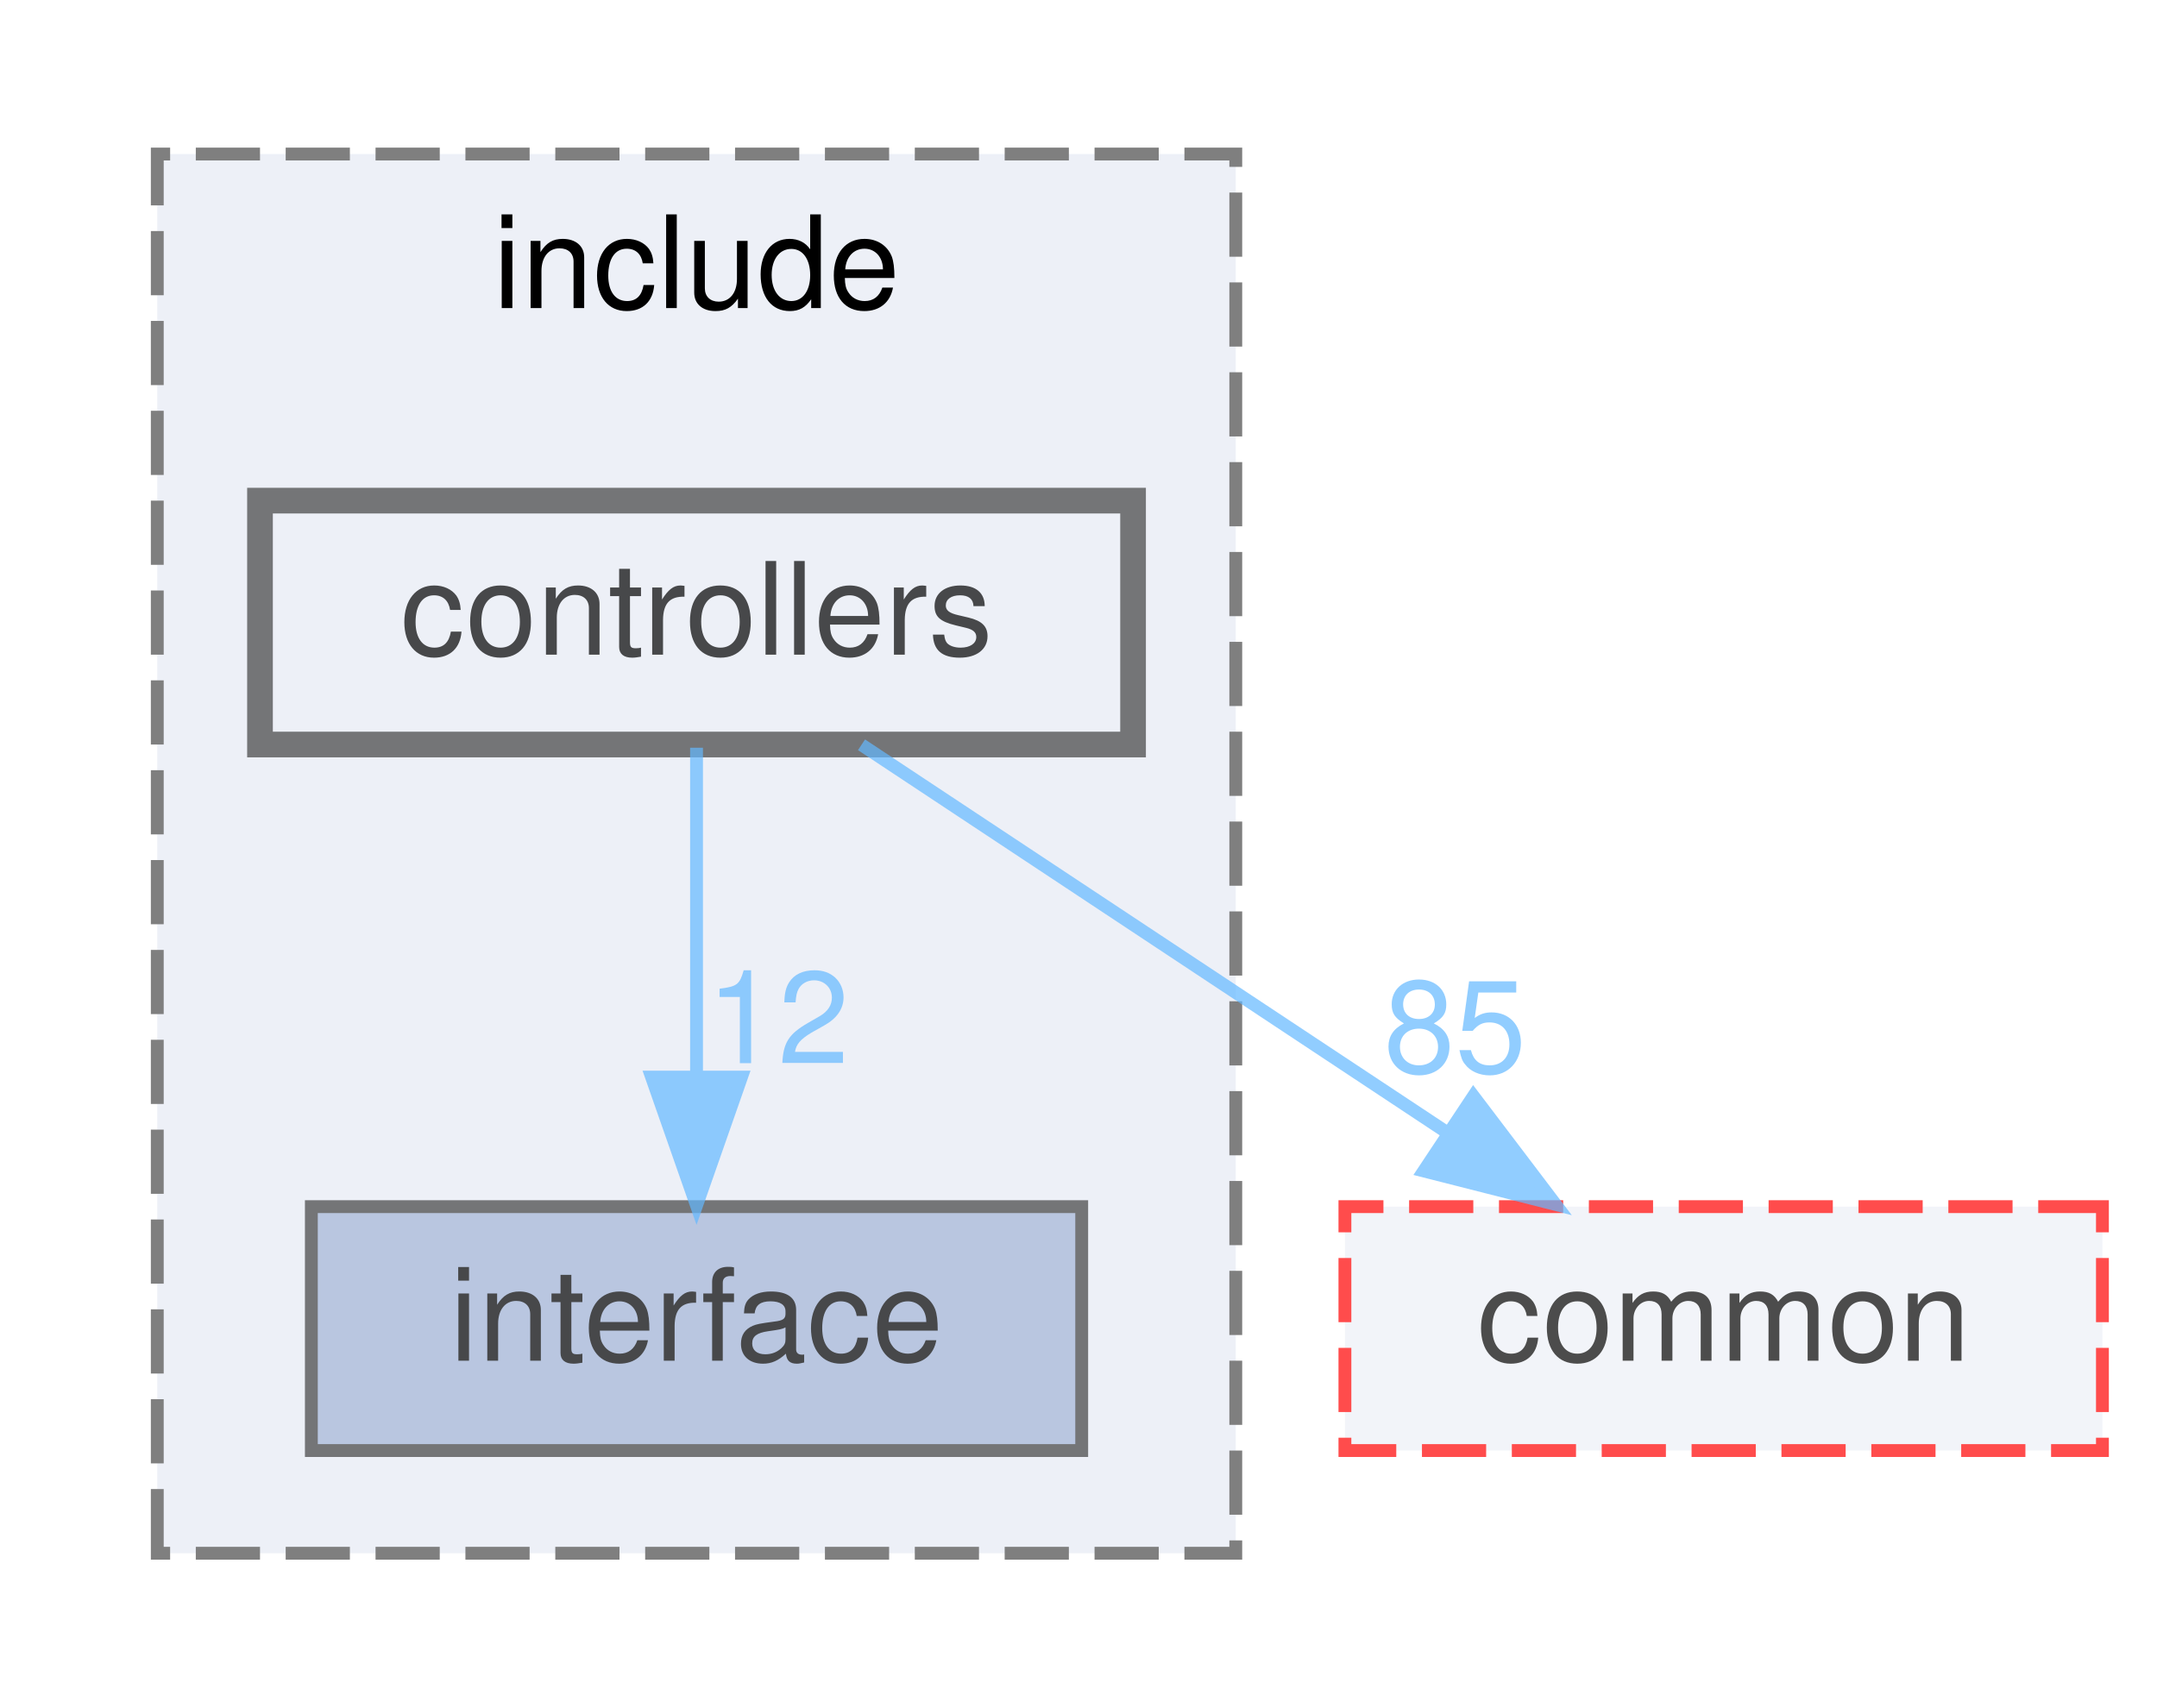
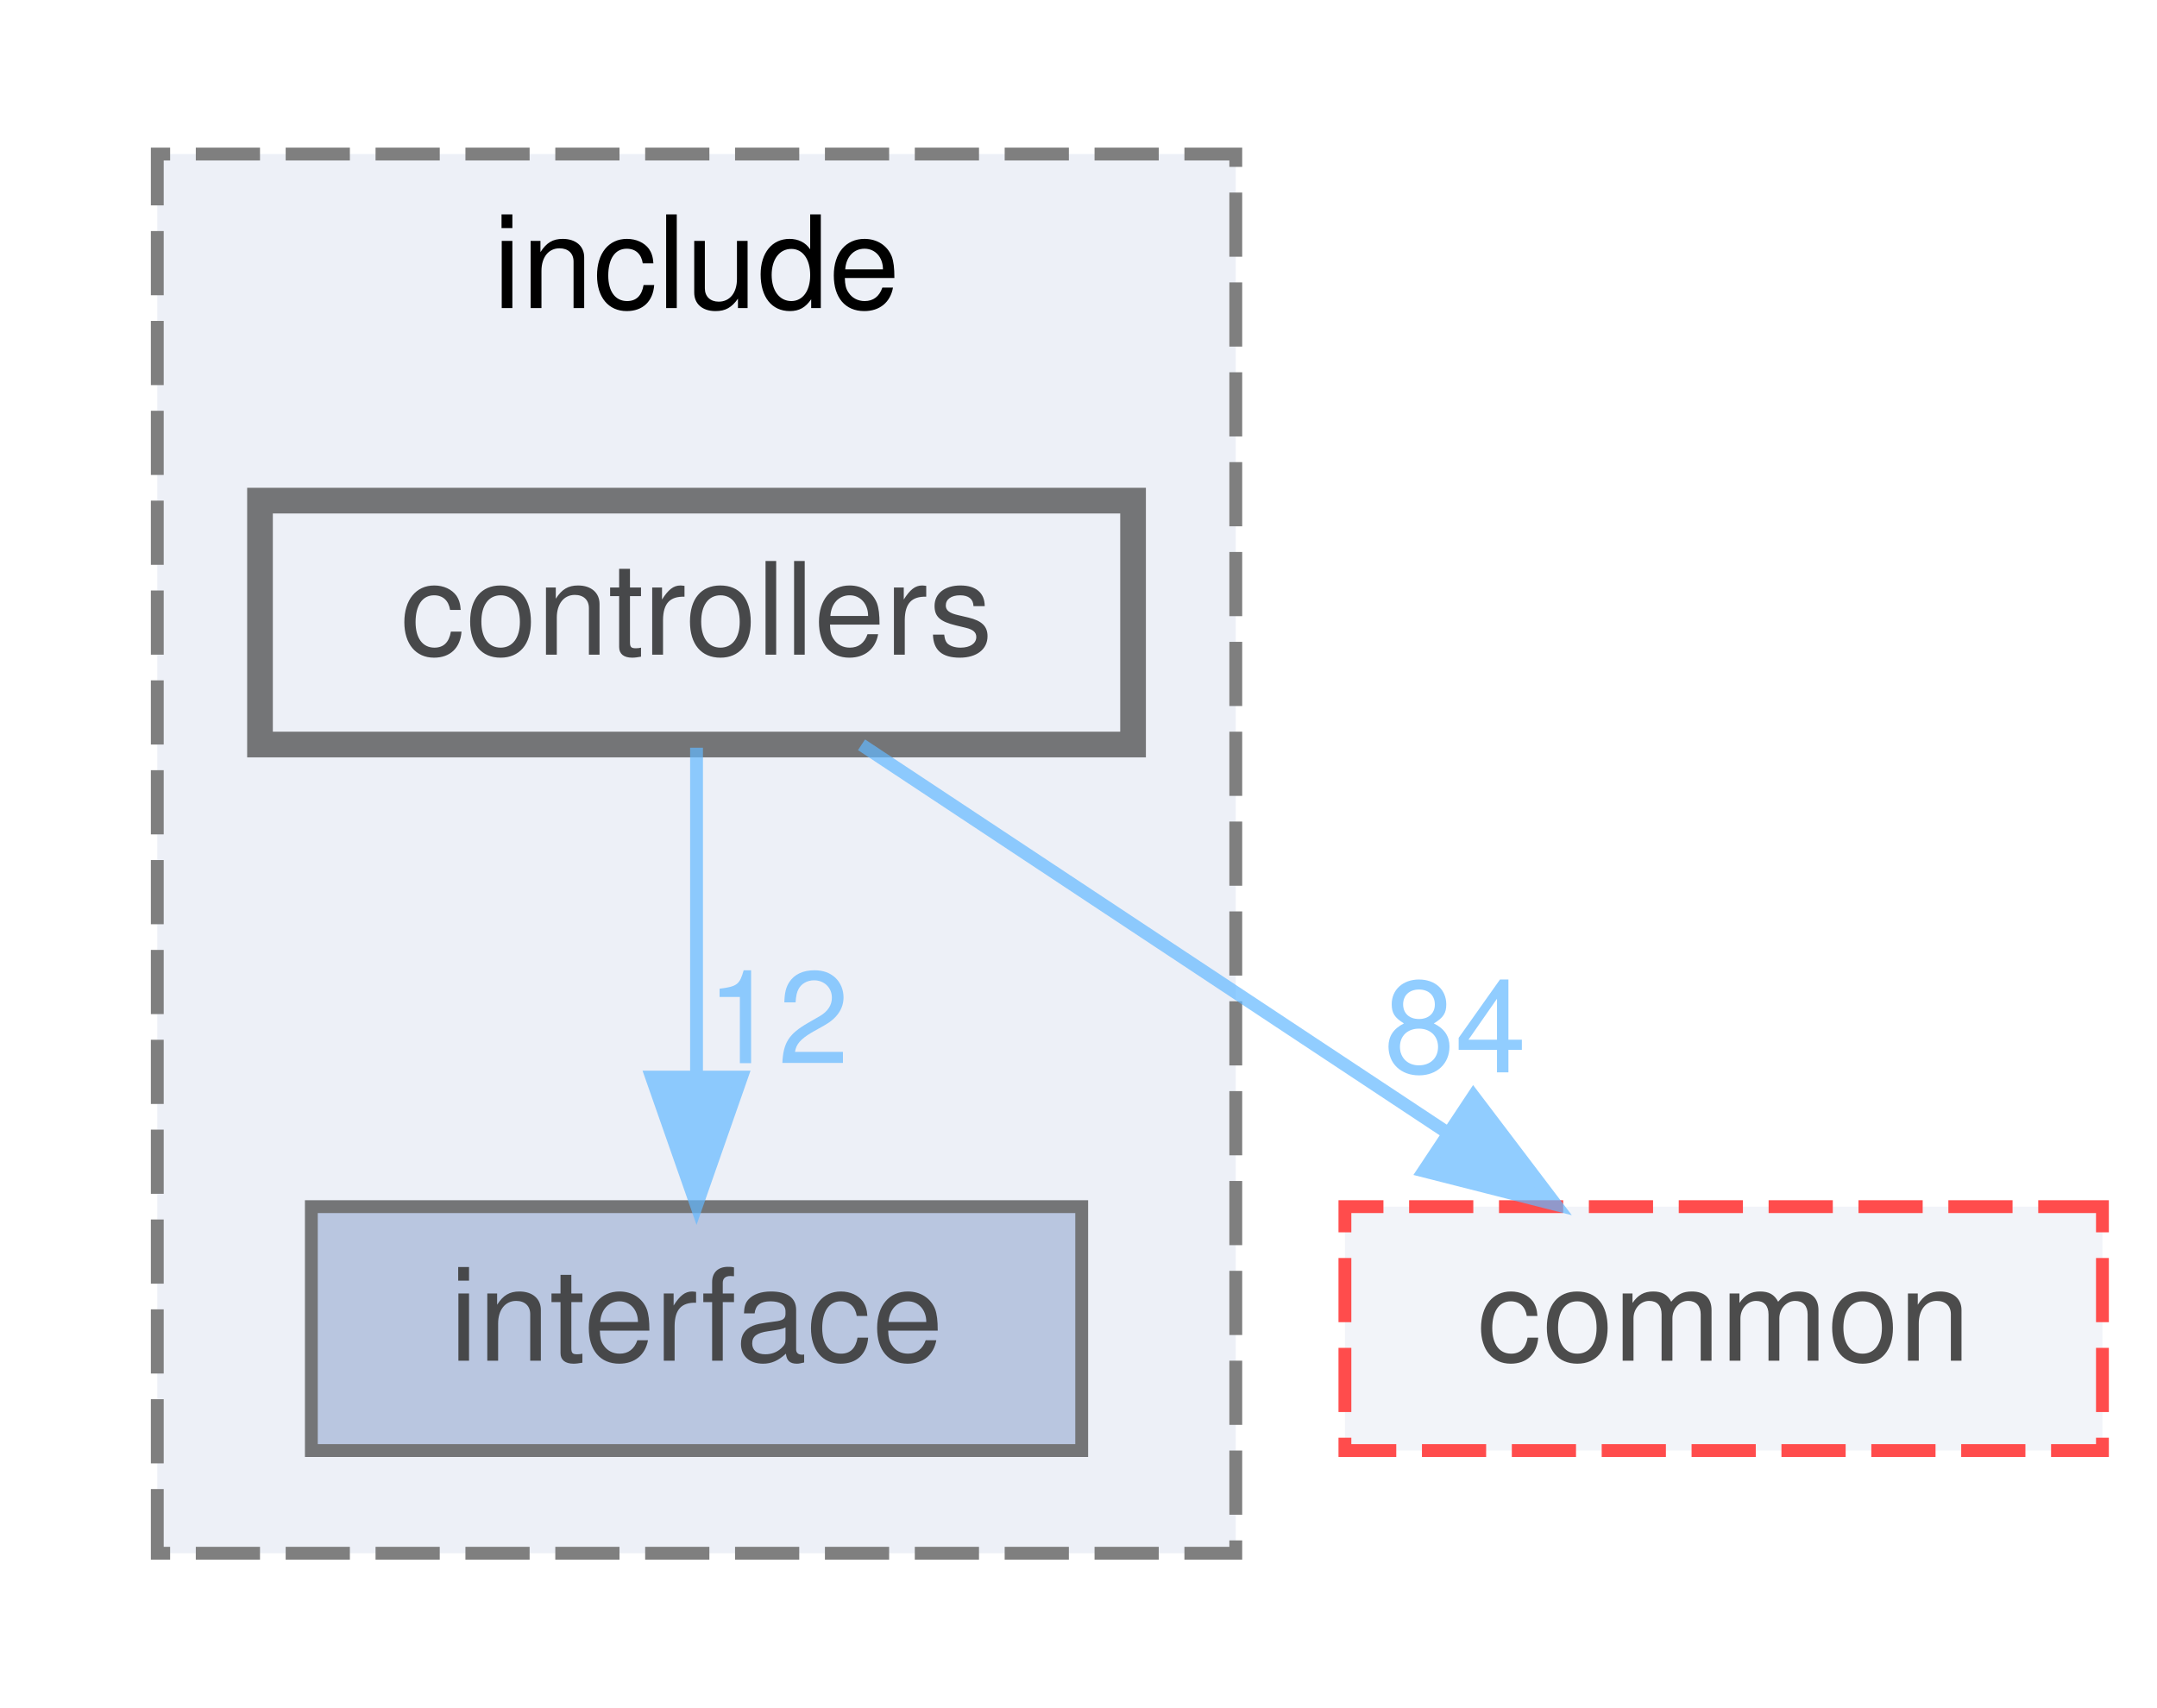
<svg xmlns="http://www.w3.org/2000/svg" xmlns:xlink="http://www.w3.org/1999/xlink" width="168pt" height="133pt" viewBox="0.00 0.00 167.50 133.00">
  <svg id="main" version="1.1" xml:space="preserve">
    <style type="text/css">
.node, .edge {opacity: 0.7;}
.node.selected, .edge.selected {opacity: 1;}
.edge:hover path { stroke: red; }
.edge:hover polygon { stroke: red; fill: red; }
</style>
    <svg id="graph" class="graph">
      <g id="graph0" class="graph" transform="scale(1 1) rotate(0) translate(4 129)">
        <g id="clust1" class="cluster">
          <g id="a_clust1">
            <a xlink:href="dir_289adc1deaefeb3f2303b552e7e77922.html" target="_top" xlink:title="include">
              <polygon fill="#edf0f7" stroke="#7f7f7f" stroke-dasharray="5,2" points="8,-8 8,-117 92,-117 92,-8 8,-8" />
              <text text-anchor="middle" x="50" y="-105" font-family="Helvetica,sans-Serif" font-size="10.00">include</text>
            </a>
          </g>
        </g>
        <g id="node1" class="node">
          <g id="a_node1">
            <a xlink:href="dir_1df3d5d21152550c6725e433ad08eccb.html" target="_top" xlink:title="interface">
              <polygon fill="#a2b4d6" stroke="#404040" points="80,-35 20,-35 20,-16 80,-16 80,-35" />
              <text text-anchor="middle" x="50" y="-23" font-family="Helvetica,sans-Serif" font-size="10.00">interface</text>
            </a>
          </g>
        </g>
        <g id="node2" class="node">
          <g id="a_node2">
            <a xlink:href="dir_b53d663f71ce77f01593ad051de20c34.html" target="_top" xlink:title="controllers">
              <polygon fill="#edf0f7" stroke="#404040" stroke-width="2" points="84,-90 16,-90 16,-71 84,-71 84,-90" />
              <text text-anchor="middle" x="50" y="-78" font-family="Helvetica,sans-Serif" font-size="10.00">controllers</text>
            </a>
          </g>
        </g>
        <g id="edge1" class="edge">
          <g id="a_edge1">
            <a xlink:href="dir_000003_000011.html" target="_top">
              <path fill="none" stroke="#63b8ff" d="M50,-70.75C50,-63.8 50,-53.85 50,-45.13" />
              <polygon fill="#63b8ff" stroke="#63b8ff" points="53.5,-45.09 50,-35.09 46.5,-45.09 53.5,-45.09" />
            </a>
          </g>
          <g id="a_edge1-headlabel">
            <a xlink:href="dir_000003_000011.html" target="_top" xlink:title="12">
              <text text-anchor="middle" x="56.34" y="-46.18" font-family="Helvetica,sans-Serif" font-size="10.00" fill="#63b8ff">12</text>
            </a>
          </g>
        </g>
        <g id="node3" class="node">
          <g id="a_node3">
            <a xlink:href="dir_6b87f921a51f760acf501150831df4b5.html" target="_top" xlink:title="common">
              <polygon fill="#edf0f7" stroke="red" stroke-dasharray="5,2" points="159.5,-35 100.5,-35 100.5,-16 159.5,-16 159.5,-35" />
              <text text-anchor="middle" x="130" y="-23" font-family="Helvetica,sans-Serif" font-size="10.00">common</text>
            </a>
          </g>
        </g>
        <g id="edge2" class="edge">
          <g id="a_edge2">
            <a xlink:href="dir_000003_000000.html" target="_top">
              <path fill="none" stroke="#63b8ff" d="M62.85,-70.98C75.14,-62.84 93.91,-50.41 108.48,-40.76" />
              <polygon fill="#63b8ff" stroke="#63b8ff" points="110.51,-43.61 116.91,-35.17 106.64,-37.78 110.51,-43.61" />
            </a>
          </g>
          <g id="a_edge2-headlabel">
-             <a xlink:href="dir_000003_000000.html" target="_top" xlink:title="85">
-               <text text-anchor="middle" x="109.08" y="-45.46" font-family="Helvetica,sans-Serif" font-size="10.00" fill="#63b8ff">85</text>
+             <a xlink:href="dir_000003_000000.html" target="_top" xlink:title="84">
+               <text text-anchor="middle" x="109.08" y="-45.46" font-family="Helvetica,sans-Serif" font-size="10.00" fill="#63b8ff">84</text>
            </a>
          </g>
        </g>
      </g>
    </svg>
  </svg>
  <style type="text/css">

[data-mouse-over-selected='false'] { opacity: 0.7; }
[data-mouse-over-selected='true']  { opacity: 1.0; }

</style>
</svg>
